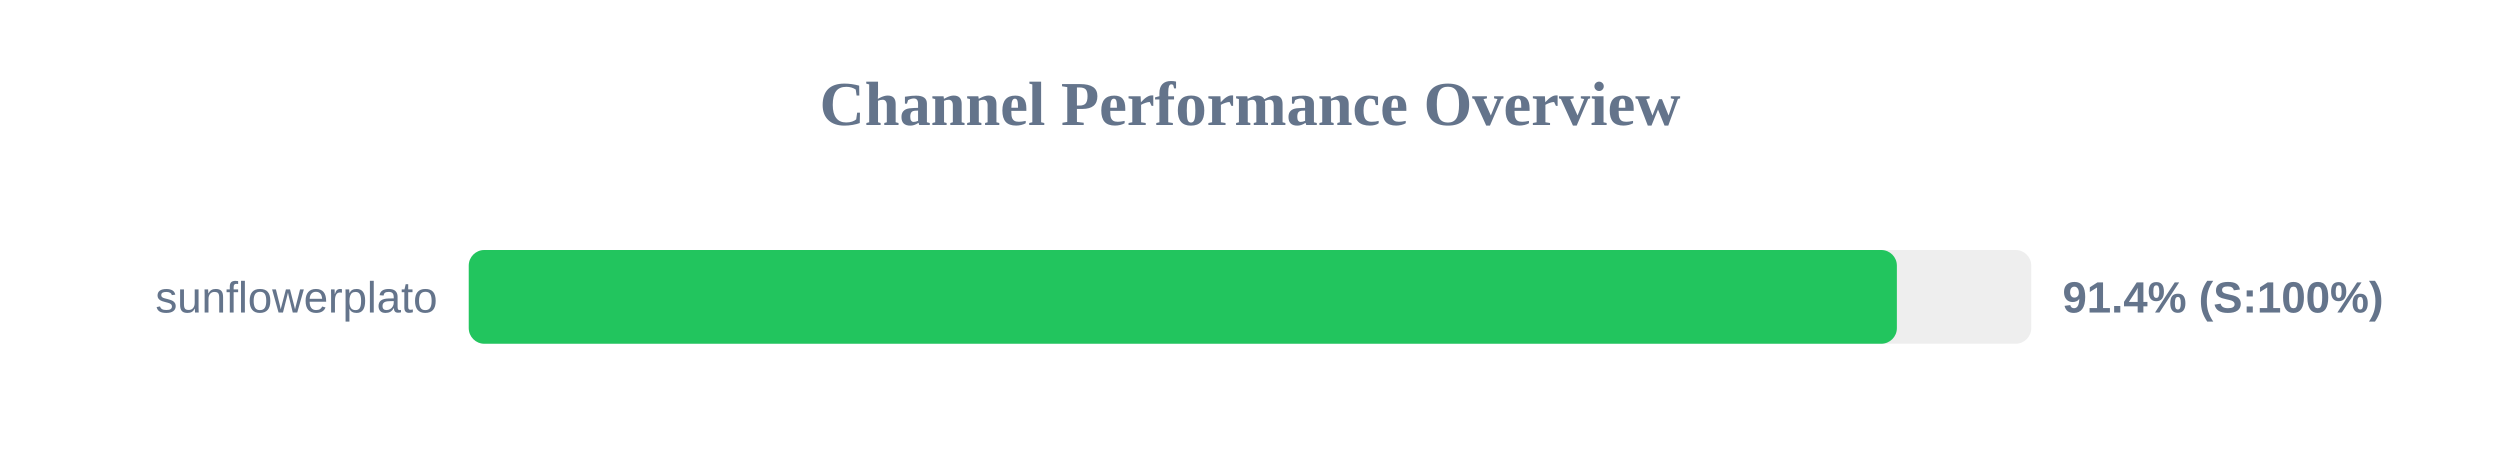
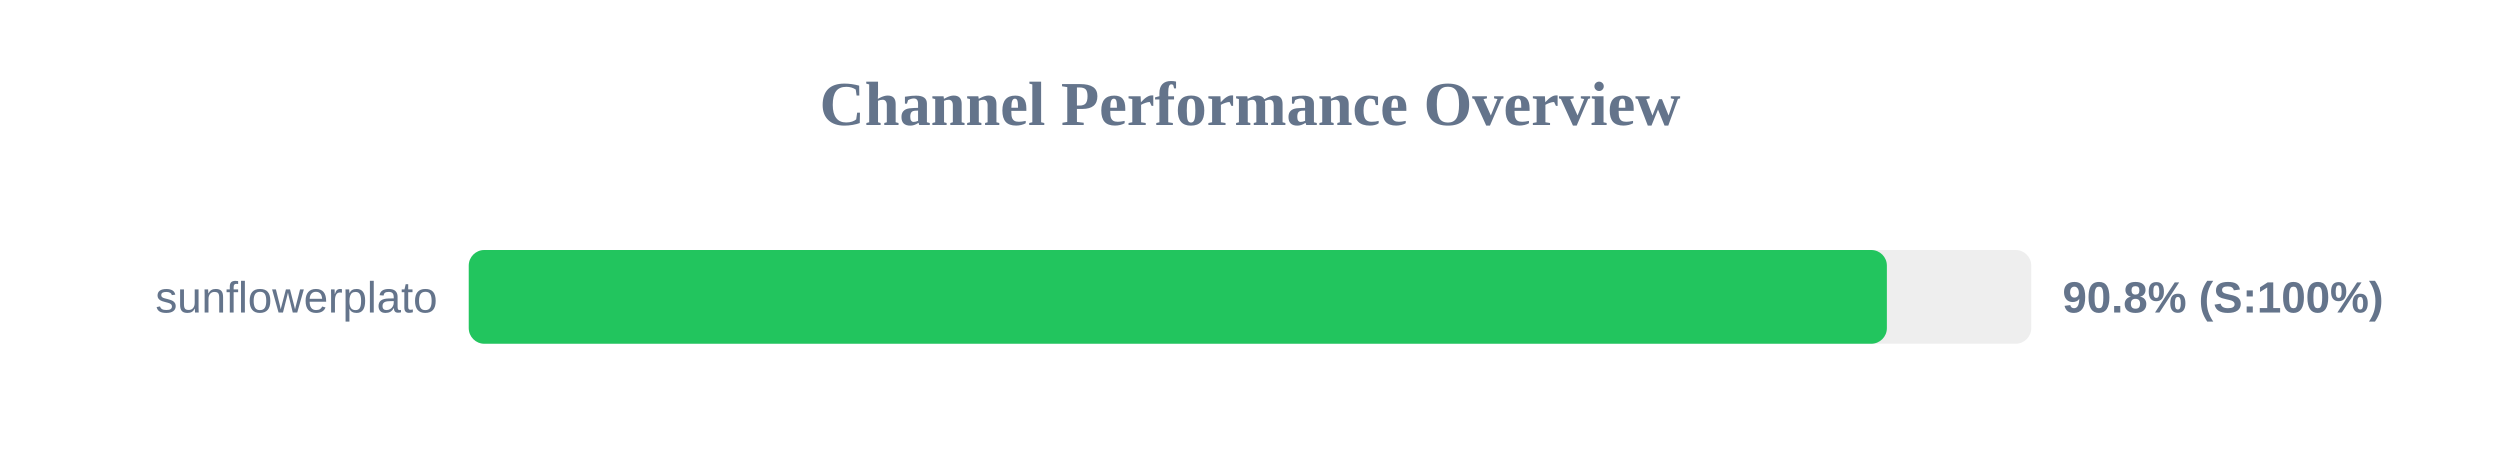
<svg xmlns="http://www.w3.org/2000/svg" width="800" height="150" version="1.1">
  <style>
        .row { font: 14px Arial; fill: #64748b; }
        .score { font: bold 14px Arial; fill: #64748b; }
    </style>
  <text x="400" y="40" text-anchor="middle" font-size="20px" font-weight="bold" fill="#64748b">Channel Performance Overview</text>
  <rect x="150" y="80" width="500" height="30" fill="#eee" rx="5" />
-   <rect x="150" y="80" width="457.0" height="30" fill="#22c55e" rx="5" />
+   <rect x="150" y="80" width="453.8" height="30" fill="#22c55e" rx="5" />
  <text x="140" y="100" text-anchor="end" class="row">sunflowerplato</text>
-   <text x="660" y="100" text-anchor="start" class="score">91.4% (S:100%)</text>
+   <text x="660" y="100" text-anchor="start" class="score">90.8% (S:100%)</text>
</svg>
